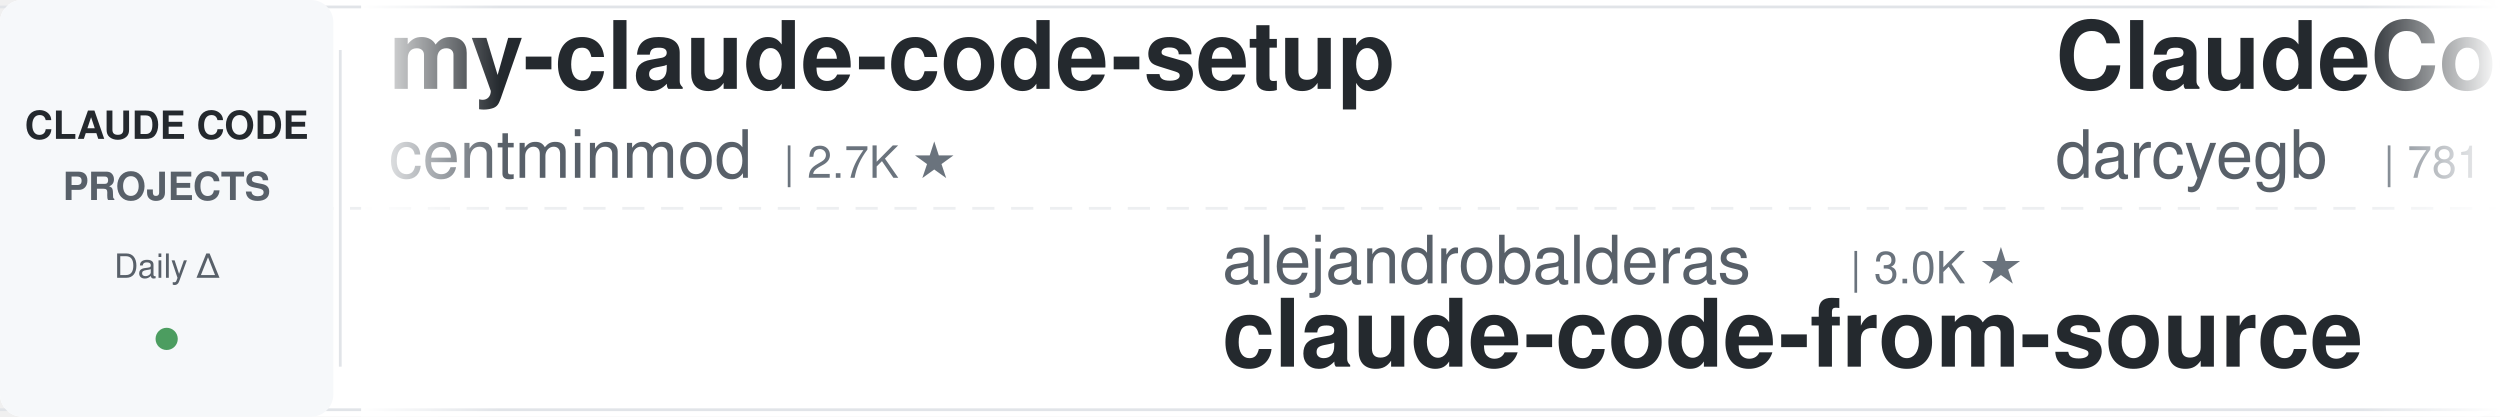
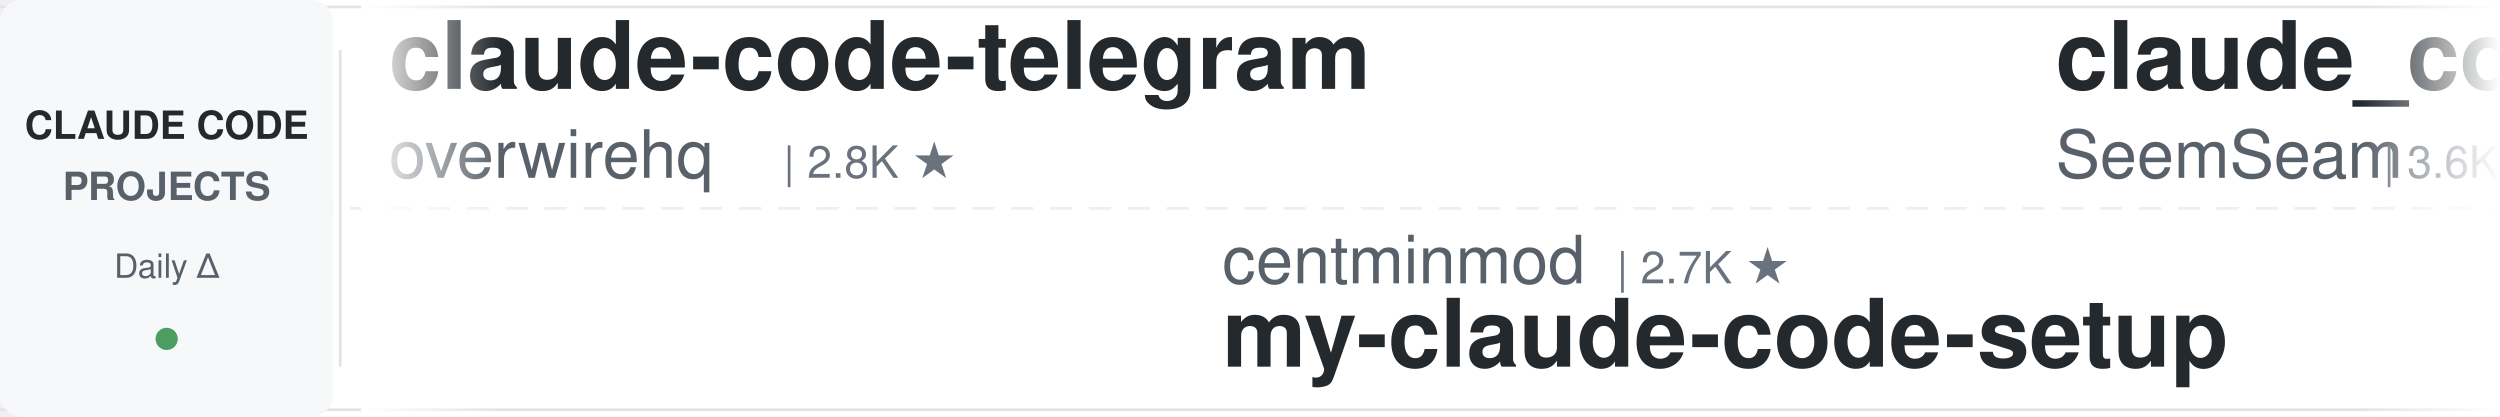
<svg xmlns="http://www.w3.org/2000/svg" width="900" height="150">
  <defs>
    <linearGradient id="leftFade" x1="0%" y1="0%" x2="100%" y2="0%">
      <stop offset="0%" style="stop-color:#ffffff;stop-opacity:1" />
      <stop offset="100%" style="stop-color:#ffffff;stop-opacity:0" />
    </linearGradient>
    <linearGradient id="rightFade" x1="0%" y1="0%" x2="100%" y2="0%">
      <stop offset="0%" style="stop-color:#ffffff;stop-opacity:0" />
      <stop offset="100%" style="stop-color:#ffffff;stop-opacity:1" />
    </linearGradient>
  </defs>
  <rect width="900" height="150" fill="#ffffff" rx="8" />
  <rect x="0" y="2" width="900" height="1" fill="#e1e4e8" />
  <rect x="0" y="147" width="900" height="1" fill="#e1e4e8" />
  <line x1="0" y1="75" x2="900" y2="75" stroke="#e1e4e8" stroke-width="1" stroke-dasharray="8 6" opacity="0.6" />
  <rect x="0" y="0" width="120" height="150" fill="#f6f8fa" rx="8" />
  <text x="60" y="50" font-family="-apple-system, BlinkMacSystemFont, 'Segoe UI', Helvetica, Arial, sans-serif" font-size="14" font-weight="600" fill="#24292e" text-anchor="middle">CLAUDE CODE</text>
  <text x="60" y="72" font-family="-apple-system, BlinkMacSystemFont, 'Segoe UI', Helvetica, Arial, sans-serif" font-size="14" font-weight="600" fill="#586069" text-anchor="middle">PROJECTS</text>
  <text x="60" y="100" font-family="-apple-system, BlinkMacSystemFont, 'Segoe UI', Helvetica, Arial, sans-serif" font-size="12" font-weight="500" fill="#586069" text-anchor="middle">Daily Δ</text>
  <circle cx="60" cy="122" r="4" fill="#22863a" opacity="0.8" />
  <rect x="122" y="18" width="1" height="114" fill="#e1e4e8" />
  <clipPath id="tickerClip">
    <rect x="130" y="0" width="770" height="150" />
  </clipPath>
  <g clip-path="url(#tickerClip)">
    <g id="tickerItems">
      <animateTransform attributeName="transform" attributeType="XML" type="translate" from="0 0" to="-3000 0" dur="54s" repeatCount="indefinite" />
      <g transform="translate(0, 0)">
-         <text x="140" y="32" font-family="-apple-system, BlinkMacSystemFont, 'Segoe UI', Helvetica, Arial, sans-serif" font-size="34" font-weight="600" fill="#24292e">my-claude-code-setup</text>
-         <text x="140" y="64" font-family="-apple-system, BlinkMacSystemFont, 'Segoe UI', Helvetica, Arial, sans-serif" font-size="24" font-weight="400" fill="#586069">centminmod</text>
-         <text x="282" y="64" font-family="-apple-system, BlinkMacSystemFont, 'Segoe UI', Helvetica, Arial, sans-serif" font-size="16" font-weight="500" fill="#6a737d">| 2.7K ★</text>
+         <text x="140" y="32" font-family="-apple-system, BlinkMacSystemFont, 'Segoe UI', Helvetica, Arial, sans-serif" font-size="34" font-weight="600" fill="#24292e">claude-code-telegram</text>
+         <text x="140" y="64" font-family="-apple-system, BlinkMacSystemFont, 'Segoe UI', Helvetica, Arial, sans-serif" font-size="24" font-weight="400" fill="#586069">overwirehq</text>
+         <text x="282" y="64" font-family="-apple-system, BlinkMacSystemFont, 'Segoe UI', Helvetica, Arial, sans-serif" font-size="16" font-weight="500" fill="#6a737d">| 2.8K ★</text>
      </g>
      <g transform="translate(300, 0)">
-         <text x="140" y="102" font-family="-apple-system, BlinkMacSystemFont, 'Segoe UI', Helvetica, Arial, sans-serif" font-size="24" font-weight="400" fill="#586069">alejandrobalderas</text>
-         <text x="366" y="102" font-family="-apple-system, BlinkMacSystemFont, 'Segoe UI', Helvetica, Arial, sans-serif" font-size="16" font-weight="500" fill="#6a737d">| 3.0K ★</text>
-         <text x="140" y="132" font-family="-apple-system, BlinkMacSystemFont, 'Segoe UI', Helvetica, Arial, sans-serif" font-size="34" font-weight="600" fill="#24292e">claude-code-from-source</text>
+         <text x="140" y="102" font-family="-apple-system, BlinkMacSystemFont, 'Segoe UI', Helvetica, Arial, sans-serif" font-size="24" font-weight="400" fill="#586069">centminmod</text>
+         <text x="282" y="102" font-family="-apple-system, BlinkMacSystemFont, 'Segoe UI', Helvetica, Arial, sans-serif" font-size="16" font-weight="500" fill="#6a737d">| 2.7K ★</text>
+         <text x="140" y="132" font-family="-apple-system, BlinkMacSystemFont, 'Segoe UI', Helvetica, Arial, sans-serif" font-size="34" font-weight="600" fill="#24292e">my-claude-code-setup</text>
      </g>
      <g transform="translate(600, 0)">
-         <text x="140" y="32" font-family="-apple-system, BlinkMacSystemFont, 'Segoe UI', Helvetica, Arial, sans-serif" font-size="34" font-weight="600" fill="#24292e">ClaudeCodeAgents</text>
-         <text x="140" y="64" font-family="-apple-system, BlinkMacSystemFont, 'Segoe UI', Helvetica, Arial, sans-serif" font-size="24" font-weight="400" fill="#586069">darcyegb</text>
-         <text x="258" y="64" font-family="-apple-system, BlinkMacSystemFont, 'Segoe UI', Helvetica, Arial, sans-serif" font-size="16" font-weight="500" fill="#6a737d">| 781 ★</text>
+         <text x="140" y="32" font-family="-apple-system, BlinkMacSystemFont, 'Segoe UI', Helvetica, Arial, sans-serif" font-size="34" font-weight="600" fill="#24292e">claude_codex_bridge</text>
+         <text x="140" y="64" font-family="-apple-system, BlinkMacSystemFont, 'Segoe UI', Helvetica, Arial, sans-serif" font-size="24" font-weight="400" fill="#586069">SeemSeam</text>
+         <text x="258" y="64" font-family="-apple-system, BlinkMacSystemFont, 'Segoe UI', Helvetica, Arial, sans-serif" font-size="16" font-weight="500" fill="#6a737d">| 3.6K ★</text>
      </g>
      <g transform="translate(900, 0)">
-         <text x="140" y="102" font-family="-apple-system, BlinkMacSystemFont, 'Segoe UI', Helvetica, Arial, sans-serif" font-size="24" font-weight="400" fill="#586069">WorldFlowAI</text>
-         <text x="294" y="102" font-family="-apple-system, BlinkMacSystemFont, 'Segoe UI', Helvetica, Arial, sans-serif" font-size="16" font-weight="500" fill="#6a737d">| 6.1K ★</text>
-         <text x="140" y="132" font-family="-apple-system, BlinkMacSystemFont, 'Segoe UI', Helvetica, Arial, sans-serif" font-size="34" font-weight="600" fill="#24292e">everything-claude-code</text>
+         <text x="140" y="102" font-family="-apple-system, BlinkMacSystemFont, 'Segoe UI', Helvetica, Arial, sans-serif" font-size="24" font-weight="400" fill="#586069">OneRedOak</text>
+         <text x="270" y="102" font-family="-apple-system, BlinkMacSystemFont, 'Segoe UI', Helvetica, Arial, sans-serif" font-size="16" font-weight="500" fill="#6a737d">| 3.9K ★</text>
+         <text x="140" y="132" font-family="-apple-system, BlinkMacSystemFont, 'Segoe UI', Helvetica, Arial, sans-serif" font-size="34" font-weight="600" fill="#24292e">claude-code-workflows</text>
      </g>
      <g transform="translate(1200, 0)">
+         <text x="140" y="32" font-family="-apple-system, BlinkMacSystemFont, 'Segoe UI', Helvetica, Arial, sans-serif" font-size="34" font-weight="600" fill="#24292e">claude_code_src</text>
+         <text x="140" y="64" font-family="-apple-system, BlinkMacSystemFont, 'Segoe UI', Helvetica, Arial, sans-serif" font-size="24" font-weight="400" fill="#586069">ponponon</text>
+         <text x="258" y="64" font-family="-apple-system, BlinkMacSystemFont, 'Segoe UI', Helvetica, Arial, sans-serif" font-size="16" font-weight="500" fill="#6a737d">| 2.3K ★</text>
+       </g>
+       <g transform="translate(1500, 0)">
+         <text x="140" y="102" font-family="-apple-system, BlinkMacSystemFont, 'Segoe UI', Helvetica, Arial, sans-serif" font-size="24" font-weight="400" fill="#586069">shanraisshan</text>
+         <text x="306" y="102" font-family="-apple-system, BlinkMacSystemFont, 'Segoe UI', Helvetica, Arial, sans-serif" font-size="16" font-weight="500" fill="#6a737d">| 68.9K ★</text>
+         <text x="140" y="132" font-family="-apple-system, BlinkMacSystemFont, 'Segoe UI', Helvetica, Arial, sans-serif" font-size="34" font-weight="600" fill="#24292e">claude-code-best-practic...</text>
+       </g>
+       <g transform="translate(1800, 0)">
+         <text x="140" y="32" font-family="-apple-system, BlinkMacSystemFont, 'Segoe UI', Helvetica, Arial, sans-serif" font-size="34" font-weight="600" fill="#24292e">claude-code-cli</text>
+         <text x="140" y="64" font-family="-apple-system, BlinkMacSystemFont, 'Segoe UI', Helvetica, Arial, sans-serif" font-size="24" font-weight="400" fill="#586069">huangserva</text>
+         <text x="282" y="64" font-family="-apple-system, BlinkMacSystemFont, 'Segoe UI', Helvetica, Arial, sans-serif" font-size="16" font-weight="500" fill="#6a737d">| 631 ★</text>
+       </g>
+       <g transform="translate(2100, 0)">
+         <text x="140" y="102" font-family="-apple-system, BlinkMacSystemFont, 'Segoe UI', Helvetica, Arial, sans-serif" font-size="24" font-weight="400" fill="#586069">Yuyz0112</text>
+         <text x="258" y="102" font-family="-apple-system, BlinkMacSystemFont, 'Segoe UI', Helvetica, Arial, sans-serif" font-size="16" font-weight="500" fill="#6a737d">| 2.4K ★</text>
+         <text x="140" y="132" font-family="-apple-system, BlinkMacSystemFont, 'Segoe UI', Helvetica, Arial, sans-serif" font-size="34" font-weight="600" fill="#24292e">claude-code-reverse</text>
+       </g>
+       <g transform="translate(2400, 0)">
        <text x="140" y="32" font-family="-apple-system, BlinkMacSystemFont, 'Segoe UI', Helvetica, Arial, sans-serif" font-size="34" font-weight="600" fill="#24292e">claude-code-base-action</text>
        <text x="140" y="64" font-family="-apple-system, BlinkMacSystemFont, 'Segoe UI', Helvetica, Arial, sans-serif" font-size="24" font-weight="400" fill="#586069">anthropics</text>
        <text x="282" y="64" font-family="-apple-system, BlinkMacSystemFont, 'Segoe UI', Helvetica, Arial, sans-serif" font-size="16" font-weight="500" fill="#6a737d">| 1.0K ★</text>
      </g>
-       <g transform="translate(1500, 0)">
-         <text x="140" y="102" font-family="-apple-system, BlinkMacSystemFont, 'Segoe UI', Helvetica, Arial, sans-serif" font-size="24" font-weight="400" fill="#586069">daymade</text>
-         <text x="246" y="102" font-family="-apple-system, BlinkMacSystemFont, 'Segoe UI', Helvetica, Arial, sans-serif" font-size="16" font-weight="500" fill="#6a737d">| 1.5K ★</text>
-         <text x="140" y="132" font-family="-apple-system, BlinkMacSystemFont, 'Segoe UI', Helvetica, Arial, sans-serif" font-size="34" font-weight="600" fill="#24292e">claude-code-skills</text>
-       </g>
-       <g transform="translate(1800, 0)">
-         <text x="140" y="32" font-family="-apple-system, BlinkMacSystemFont, 'Segoe UI', Helvetica, Arial, sans-serif" font-size="34" font-weight="600" fill="#24292e">claude-code-rust</text>
-         <text x="140" y="64" font-family="-apple-system, BlinkMacSystemFont, 'Segoe UI', Helvetica, Arial, sans-serif" font-size="24" font-weight="400" fill="#586069">lorryjovens-hub</text>
-         <text x="342" y="64" font-family="-apple-system, BlinkMacSystemFont, 'Segoe UI', Helvetica, Arial, sans-serif" font-size="16" font-weight="500" fill="#6a737d">| 1.7K ★</text>
-       </g>
-       <g transform="translate(2100, 0)">
-         <text x="140" y="102" font-family="-apple-system, BlinkMacSystemFont, 'Segoe UI', Helvetica, Arial, sans-serif" font-size="24" font-weight="400" fill="#586069">AICoderTudou</text>
-         <text x="306" y="102" font-family="-apple-system, BlinkMacSystemFont, 'Segoe UI', Helvetica, Arial, sans-serif" font-size="16" font-weight="500" fill="#6a737d">| 494 ★</text>
-         <text x="140" y="132" font-family="-apple-system, BlinkMacSystemFont, 'Segoe UI', Helvetica, Arial, sans-serif" font-size="34" font-weight="600" fill="#24292e">claude-code-tudou</text>
-       </g>
-       <g transform="translate(2400, 0)">
-         <text x="140" y="32" font-family="-apple-system, BlinkMacSystemFont, 'Segoe UI', Helvetica, Arial, sans-serif" font-size="34" font-weight="600" fill="#24292e">claude-code-prompts</text>
-         <text x="140" y="64" font-family="-apple-system, BlinkMacSystemFont, 'Segoe UI', Helvetica, Arial, sans-serif" font-size="24" font-weight="400" fill="#586069">repowise-dev</text>
-         <text x="306" y="64" font-family="-apple-system, BlinkMacSystemFont, 'Segoe UI', Helvetica, Arial, sans-serif" font-size="16" font-weight="500" fill="#6a737d">| 1.2K ★</text>
-       </g>
      <g transform="translate(2700, 0)">
-         <text x="140" y="102" font-family="-apple-system, BlinkMacSystemFont, 'Segoe UI', Helvetica, Arial, sans-serif" font-size="24" font-weight="400" fill="#586069">diet103</text>
-         <text x="246" y="102" font-family="-apple-system, BlinkMacSystemFont, 'Segoe UI', Helvetica, Arial, sans-serif" font-size="16" font-weight="500" fill="#6a737d">| 10.1K ★</text>
-         <text x="140" y="132" font-family="-apple-system, BlinkMacSystemFont, 'Segoe UI', Helvetica, Arial, sans-serif" font-size="34" font-weight="600" fill="#24292e">claude-code-infrastructu...</text>
+         <text x="140" y="102" font-family="-apple-system, BlinkMacSystemFont, 'Segoe UI', Helvetica, Arial, sans-serif" font-size="24" font-weight="400" fill="#586069">Windy3f3f3f3f</text>
+         <text x="318" y="102" font-family="-apple-system, BlinkMacSystemFont, 'Segoe UI', Helvetica, Arial, sans-serif" font-size="16" font-weight="500" fill="#6a737d">| 2.8K ★</text>
+         <text x="140" y="132" font-family="-apple-system, BlinkMacSystemFont, 'Segoe UI', Helvetica, Arial, sans-serif" font-size="34" font-weight="600" fill="#24292e">claude-code-from-scratch</text>
      </g>
      <g transform="translate(3000, 0)">
-         <text x="140" y="32" font-family="-apple-system, BlinkMacSystemFont, 'Segoe UI', Helvetica, Arial, sans-serif" font-size="34" font-weight="600" fill="#24292e">my-claude-code-setup</text>
-         <text x="140" y="64" font-family="-apple-system, BlinkMacSystemFont, 'Segoe UI', Helvetica, Arial, sans-serif" font-size="24" font-weight="400" fill="#586069">centminmod</text>
-         <text x="282" y="64" font-family="-apple-system, BlinkMacSystemFont, 'Segoe UI', Helvetica, Arial, sans-serif" font-size="16" font-weight="500" fill="#6a737d">| 2.7K ★</text>
+         <text x="140" y="32" font-family="-apple-system, BlinkMacSystemFont, 'Segoe UI', Helvetica, Arial, sans-serif" font-size="34" font-weight="600" fill="#24292e">claude-code-telegram</text>
+         <text x="140" y="64" font-family="-apple-system, BlinkMacSystemFont, 'Segoe UI', Helvetica, Arial, sans-serif" font-size="24" font-weight="400" fill="#586069">overwirehq</text>
+         <text x="282" y="64" font-family="-apple-system, BlinkMacSystemFont, 'Segoe UI', Helvetica, Arial, sans-serif" font-size="16" font-weight="500" fill="#6a737d">| 2.8K ★</text>
      </g>
      <g transform="translate(3300, 0)">
-         <text x="140" y="102" font-family="-apple-system, BlinkMacSystemFont, 'Segoe UI', Helvetica, Arial, sans-serif" font-size="24" font-weight="400" fill="#586069">alejandrobalderas</text>
-         <text x="366" y="102" font-family="-apple-system, BlinkMacSystemFont, 'Segoe UI', Helvetica, Arial, sans-serif" font-size="16" font-weight="500" fill="#6a737d">| 3.0K ★</text>
-         <text x="140" y="132" font-family="-apple-system, BlinkMacSystemFont, 'Segoe UI', Helvetica, Arial, sans-serif" font-size="34" font-weight="600" fill="#24292e">claude-code-from-source</text>
+         <text x="140" y="102" font-family="-apple-system, BlinkMacSystemFont, 'Segoe UI', Helvetica, Arial, sans-serif" font-size="24" font-weight="400" fill="#586069">centminmod</text>
+         <text x="282" y="102" font-family="-apple-system, BlinkMacSystemFont, 'Segoe UI', Helvetica, Arial, sans-serif" font-size="16" font-weight="500" fill="#6a737d">| 2.7K ★</text>
+         <text x="140" y="132" font-family="-apple-system, BlinkMacSystemFont, 'Segoe UI', Helvetica, Arial, sans-serif" font-size="34" font-weight="600" fill="#24292e">my-claude-code-setup</text>
      </g>
      <g transform="translate(3600, 0)">
-         <text x="140" y="32" font-family="-apple-system, BlinkMacSystemFont, 'Segoe UI', Helvetica, Arial, sans-serif" font-size="34" font-weight="600" fill="#24292e">ClaudeCodeAgents</text>
-         <text x="140" y="64" font-family="-apple-system, BlinkMacSystemFont, 'Segoe UI', Helvetica, Arial, sans-serif" font-size="24" font-weight="400" fill="#586069">darcyegb</text>
-         <text x="258" y="64" font-family="-apple-system, BlinkMacSystemFont, 'Segoe UI', Helvetica, Arial, sans-serif" font-size="16" font-weight="500" fill="#6a737d">| 781 ★</text>
+         <text x="140" y="32" font-family="-apple-system, BlinkMacSystemFont, 'Segoe UI', Helvetica, Arial, sans-serif" font-size="34" font-weight="600" fill="#24292e">claude_codex_bridge</text>
+         <text x="140" y="64" font-family="-apple-system, BlinkMacSystemFont, 'Segoe UI', Helvetica, Arial, sans-serif" font-size="24" font-weight="400" fill="#586069">SeemSeam</text>
+         <text x="258" y="64" font-family="-apple-system, BlinkMacSystemFont, 'Segoe UI', Helvetica, Arial, sans-serif" font-size="16" font-weight="500" fill="#6a737d">| 3.6K ★</text>
      </g>
      <g transform="translate(3900, 0)">
-         <text x="140" y="102" font-family="-apple-system, BlinkMacSystemFont, 'Segoe UI', Helvetica, Arial, sans-serif" font-size="24" font-weight="400" fill="#586069">WorldFlowAI</text>
-         <text x="294" y="102" font-family="-apple-system, BlinkMacSystemFont, 'Segoe UI', Helvetica, Arial, sans-serif" font-size="16" font-weight="500" fill="#6a737d">| 6.1K ★</text>
-         <text x="140" y="132" font-family="-apple-system, BlinkMacSystemFont, 'Segoe UI', Helvetica, Arial, sans-serif" font-size="34" font-weight="600" fill="#24292e">everything-claude-code</text>
+         <text x="140" y="102" font-family="-apple-system, BlinkMacSystemFont, 'Segoe UI', Helvetica, Arial, sans-serif" font-size="24" font-weight="400" fill="#586069">OneRedOak</text>
+         <text x="270" y="102" font-family="-apple-system, BlinkMacSystemFont, 'Segoe UI', Helvetica, Arial, sans-serif" font-size="16" font-weight="500" fill="#6a737d">| 3.9K ★</text>
+         <text x="140" y="132" font-family="-apple-system, BlinkMacSystemFont, 'Segoe UI', Helvetica, Arial, sans-serif" font-size="34" font-weight="600" fill="#24292e">claude-code-workflows</text>
      </g>
    </g>
  </g>
  <rect x="130" y="0" width="50" height="150" fill="url(#leftFade)" />
  <rect x="850" y="0" width="50" height="150" fill="url(#rightFade)" />
</svg>
